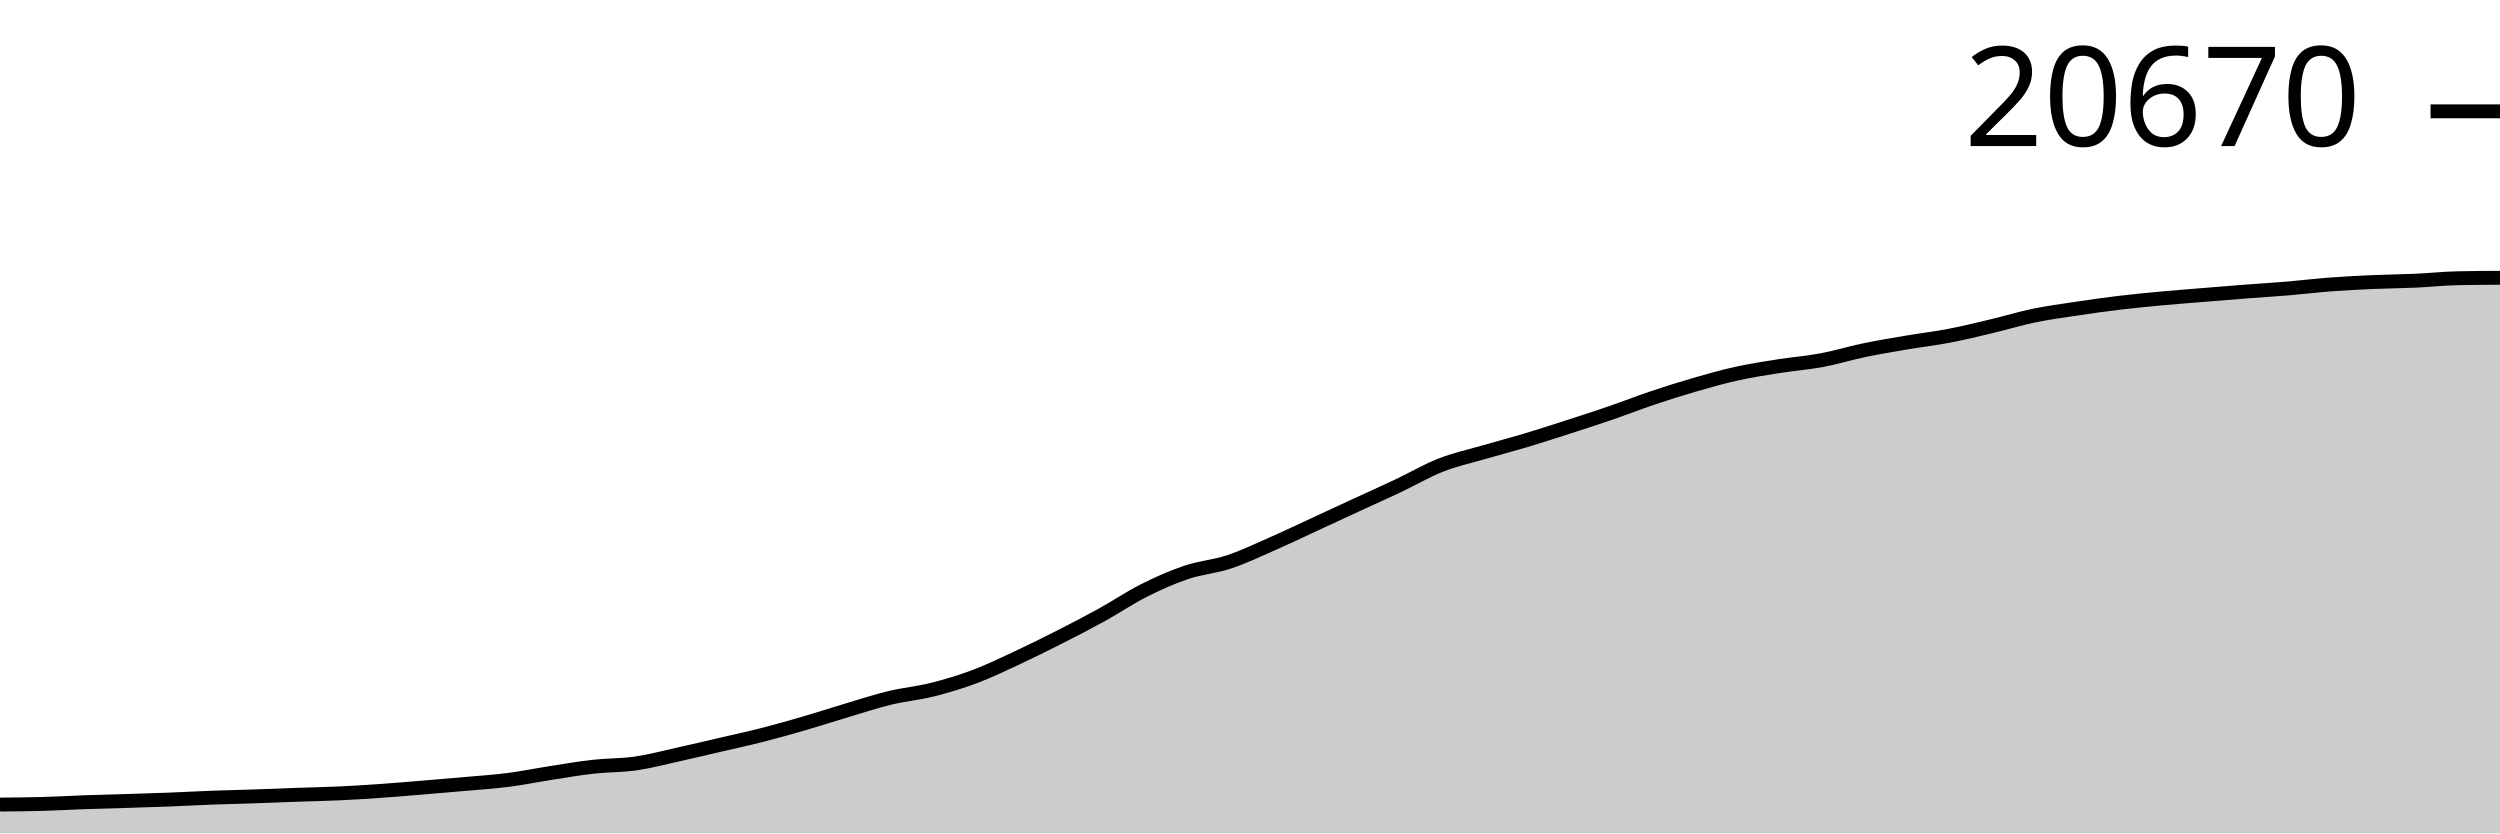
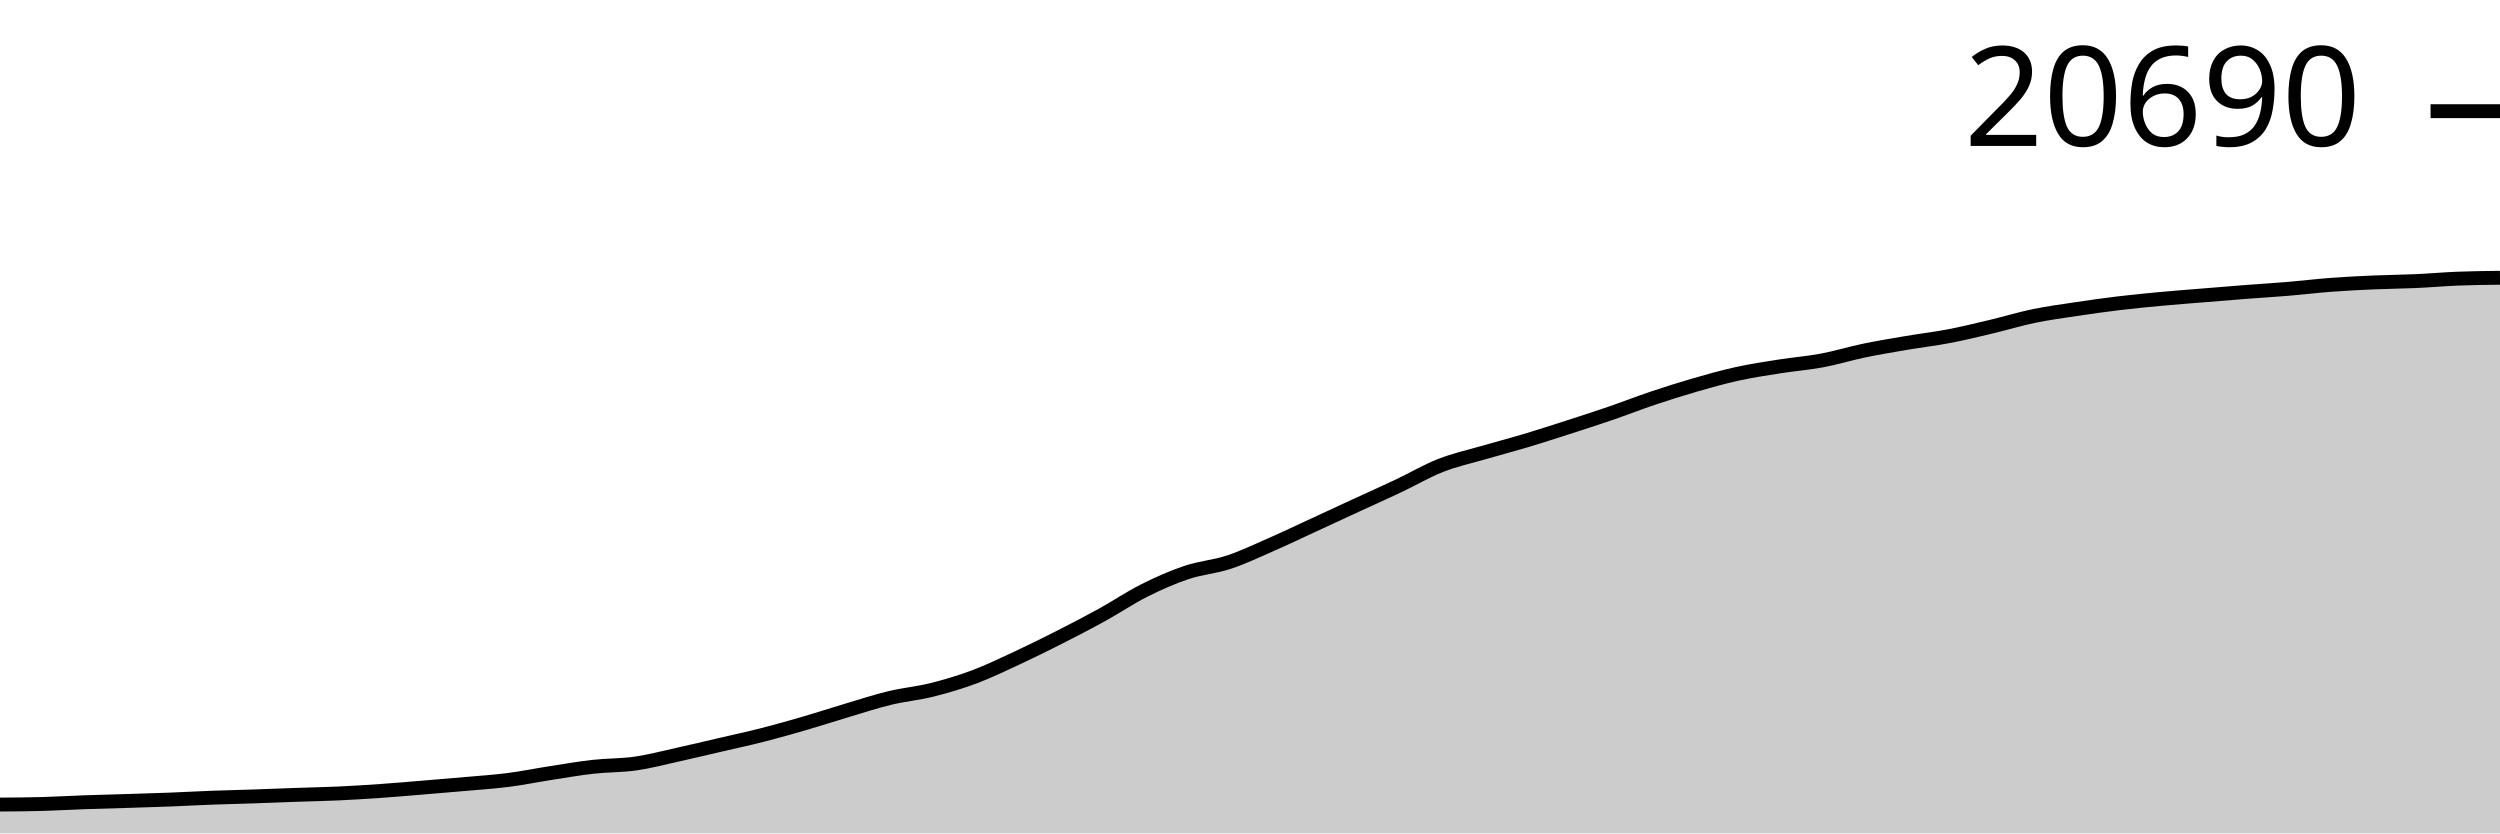
<svg xmlns="http://www.w3.org/2000/svg" viewBox="0 0 180 60">
  <g transform="translate(0,20)">
-     <path class="area" fill="rgba(0, 0, 0, 0.2)" d="M0,37.928C1.017,37.92,2.034,37.913,3.051,37.885C4.068,37.857,5.085,37.795,6.102,37.759C7.119,37.723,8.136,37.701,9.153,37.669C10.169,37.637,11.186,37.607,12.203,37.568C13.22,37.529,14.237,37.47,15.254,37.432C16.271,37.394,17.288,37.374,18.305,37.339C19.322,37.305,20.339,37.262,21.356,37.226C22.373,37.19,23.39,37.173,24.407,37.125C25.424,37.078,26.441,37.013,27.458,36.942C28.475,36.871,29.492,36.782,30.508,36.698C31.525,36.614,32.542,36.53,33.559,36.439C34.576,36.348,35.593,36.283,36.61,36.152C37.627,36.021,38.644,35.812,39.661,35.654C40.678,35.496,41.695,35.318,42.712,35.204C43.729,35.09,44.746,35.116,45.763,34.97C46.78,34.824,47.797,34.551,48.814,34.326C49.831,34.102,50.847,33.859,51.864,33.622C52.881,33.386,53.898,33.168,54.915,32.908C55.932,32.648,56.949,32.359,57.966,32.063C58.983,31.767,60,31.432,61.017,31.13C62.034,30.827,63.051,30.492,64.068,30.247C65.085,30.002,66.102,29.913,67.119,29.659C68.136,29.404,69.153,29.099,70.169,28.718C71.186,28.337,72.203,27.844,73.22,27.37C74.237,26.896,75.254,26.392,76.271,25.876C77.288,25.36,78.305,24.835,79.322,24.274C80.339,23.713,81.356,23.023,82.373,22.511C83.39,22,84.407,21.548,85.424,21.206C86.441,20.864,87.458,20.797,88.475,20.461C89.492,20.126,90.508,19.637,91.525,19.191C92.542,18.746,93.559,18.258,94.576,17.788C95.593,17.319,96.61,16.844,97.627,16.375C98.644,15.905,99.661,15.452,100.678,14.971C101.695,14.491,102.712,13.89,103.729,13.49C104.746,13.091,105.763,12.871,106.78,12.575C107.797,12.278,108.814,12.016,109.831,11.712C110.847,11.408,111.864,11.077,112.881,10.749C113.898,10.421,114.915,10.095,115.932,9.745C116.949,9.396,117.966,8.995,118.983,8.654C120,8.312,121.017,7.99,122.034,7.696C123.051,7.402,124.068,7.114,125.085,6.891C126.102,6.668,127.119,6.516,128.136,6.355C129.153,6.195,130.169,6.118,131.186,5.928C132.203,5.737,133.22,5.422,134.237,5.211C135.254,5,136.271,4.833,137.288,4.66C138.305,4.487,139.322,4.37,140.339,4.175C141.356,3.979,142.373,3.73,143.39,3.488C144.407,3.246,145.424,2.934,146.441,2.724C147.458,2.513,148.475,2.379,149.492,2.226C150.508,2.073,151.525,1.928,152.542,1.806C153.559,1.683,154.576,1.586,155.593,1.491C156.61,1.397,157.627,1.321,158.644,1.237C159.661,1.154,160.678,1.069,161.695,0.991C162.712,0.913,163.729,0.852,164.746,0.767C165.763,0.682,166.78,0.557,167.797,0.48C168.814,0.404,169.831,0.352,170.847,0.307C171.864,0.262,172.881,0.257,173.898,0.211C174.915,0.166,175.932,0.054,176.949,0.033C177.966,0.011,178.983,0.005,180,0L180,40C178.983,40,177.966,40,176.949,40C175.932,40,174.915,40,173.898,40C172.881,40,171.864,40,170.847,40C169.831,40,168.814,40,167.797,40C166.78,40,165.763,40,164.746,40C163.729,40,162.712,40,161.695,40C160.678,40,159.661,40,158.644,40C157.627,40,156.61,40,155.593,40C154.576,40,153.559,40,152.542,40C151.525,40,150.508,40,149.492,40C148.475,40,147.458,40,146.441,40C145.424,40,144.407,40,143.39,40C142.373,40,141.356,40,140.339,40C139.322,40,138.305,40,137.288,40C136.271,40,135.254,40,134.237,40C133.22,40,132.203,40,131.186,40C130.169,40,129.153,40,128.136,40C127.119,40,126.102,40,125.085,40C124.068,40,123.051,40,122.034,40C121.017,40,120,40,118.983,40C117.966,40,116.949,40,115.932,40C114.915,40,113.898,40,112.881,40C111.864,40,110.847,40,109.831,40C108.814,40,107.797,40,106.78,40C105.763,40,104.746,40,103.729,40C102.712,40,101.695,40,100.678,40C99.661,40,98.644,40,97.627,40C96.61,40,95.593,40,94.576,40C93.559,40,92.542,40,91.525,40C90.508,40,89.492,40,88.475,40C87.458,40,86.441,40,85.424,40C84.407,40,83.39,40,82.373,40C81.356,40,80.339,40,79.322,40C78.305,40,77.288,40,76.271,40C75.254,40,74.237,40,73.22,40C72.203,40,71.186,40,70.169,40C69.153,40,68.136,40,67.119,40C66.102,40,65.085,40,64.068,40C63.051,40,62.034,40,61.017,40C60,40,58.983,40,57.966,40C56.949,40,55.932,40,54.915,40C53.898,40,52.881,40,51.864,40C50.847,40,49.831,40,48.814,40C47.797,40,46.78,40,45.763,40C44.746,40,43.729,40,42.712,40C41.695,40,40.678,40,39.661,40C38.644,40,37.627,40,36.61,40C35.593,40,34.576,40,33.559,40C32.542,40,31.525,40,30.508,40C29.492,40,28.475,40,27.458,40C26.441,40,25.424,40,24.407,40C23.39,40,22.373,40,21.356,40C20.339,40,19.322,40,18.305,40C17.288,40,16.271,40,15.254,40C14.237,40,13.22,40,12.203,40C11.186,40,10.169,40,9.153,40C8.136,40,7.119,40,6.102,40C5.085,40,4.068,40,3.051,40C2.034,40,1.017,40,0,40Z" />
-     <path class="line" stroke="black" fill="none" d="M0,37.928C1.017,37.92,2.034,37.913,3.051,37.885C4.068,37.857,5.085,37.795,6.102,37.759C7.119,37.723,8.136,37.701,9.153,37.669C10.169,37.637,11.186,37.607,12.203,37.568C13.22,37.529,14.237,37.47,15.254,37.432C16.271,37.394,17.288,37.374,18.305,37.339C19.322,37.305,20.339,37.262,21.356,37.226C22.373,37.19,23.39,37.173,24.407,37.125C25.424,37.078,26.441,37.013,27.458,36.942C28.475,36.871,29.492,36.782,30.508,36.698C31.525,36.614,32.542,36.53,33.559,36.439C34.576,36.348,35.593,36.283,36.61,36.152C37.627,36.021,38.644,35.812,39.661,35.654C40.678,35.496,41.695,35.318,42.712,35.204C43.729,35.09,44.746,35.116,45.763,34.97C46.78,34.824,47.797,34.551,48.814,34.326C49.831,34.102,50.847,33.859,51.864,33.622C52.881,33.386,53.898,33.168,54.915,32.908C55.932,32.648,56.949,32.359,57.966,32.063C58.983,31.767,60,31.432,61.017,31.13C62.034,30.827,63.051,30.492,64.068,30.247C65.085,30.002,66.102,29.913,67.119,29.659C68.136,29.404,69.153,29.099,70.169,28.718C71.186,28.337,72.203,27.844,73.22,27.37C74.237,26.896,75.254,26.392,76.271,25.876C77.288,25.36,78.305,24.835,79.322,24.274C80.339,23.713,81.356,23.023,82.373,22.511C83.39,22,84.407,21.548,85.424,21.206C86.441,20.864,87.458,20.797,88.475,20.461C89.492,20.126,90.508,19.637,91.525,19.191C92.542,18.746,93.559,18.258,94.576,17.788C95.593,17.319,96.61,16.844,97.627,16.375C98.644,15.905,99.661,15.452,100.678,14.971C101.695,14.491,102.712,13.89,103.729,13.49C104.746,13.091,105.763,12.871,106.78,12.575C107.797,12.278,108.814,12.016,109.831,11.712C110.847,11.408,111.864,11.077,112.881,10.749C113.898,10.421,114.915,10.095,115.932,9.745C116.949,9.396,117.966,8.995,118.983,8.654C120,8.312,121.017,7.99,122.034,7.696C123.051,7.402,124.068,7.114,125.085,6.891C126.102,6.668,127.119,6.516,128.136,6.355C129.153,6.195,130.169,6.118,131.186,5.928C132.203,5.737,133.22,5.422,134.237,5.211C135.254,5,136.271,4.833,137.288,4.66C138.305,4.487,139.322,4.37,140.339,4.175C141.356,3.979,142.373,3.73,143.39,3.488C144.407,3.246,145.424,2.934,146.441,2.724C147.458,2.513,148.475,2.379,149.492,2.226C150.508,2.073,151.525,1.928,152.542,1.806C153.559,1.683,154.576,1.586,155.593,1.491C156.61,1.397,157.627,1.321,158.644,1.237C159.661,1.154,160.678,1.069,161.695,0.991C162.712,0.913,163.729,0.852,164.746,0.767C165.763,0.682,166.78,0.557,167.797,0.48C168.814,0.404,169.831,0.352,170.847,0.307C171.864,0.262,172.881,0.257,173.898,0.211C174.915,0.166,175.932,0.054,176.949,0.033C177.966,0.011,178.983,0.005,180,0" />
-     <path class="axis-ceiling" stroke-width="1" stroke="black" fill="none" d="M175,-11.984L180,-11.984" />
-     <text class="axis-ceiling-label" font-family="sans-serif" text-anchor="end" font-size="10px" x="170" y="-9.484">20670</text>
+     <path class="area" fill="rgba(0, 0, 0, 0.2)" d="M0,37.929C1.017,37.922,2.034,37.915,3.051,37.887C4.068,37.858,5.085,37.797,6.102,37.761C7.119,37.725,8.136,37.702,9.153,37.67C10.169,37.639,11.186,37.609,12.203,37.57C13.22,37.531,14.237,37.472,15.254,37.434C16.271,37.396,17.288,37.376,18.305,37.341C19.322,37.307,20.339,37.264,21.356,37.228C22.373,37.193,23.39,37.175,24.407,37.128C25.424,37.08,26.441,37.015,27.458,36.944C28.475,36.873,29.492,36.784,30.508,36.7C31.525,36.617,32.542,36.532,33.559,36.442C34.576,36.351,35.593,36.286,36.61,36.155C37.627,36.024,38.644,35.815,39.661,35.657C40.678,35.5,41.695,35.322,42.712,35.208C43.729,35.094,44.746,35.12,45.763,34.974C46.78,34.828,47.797,34.555,48.814,34.331C49.831,34.106,50.847,33.863,51.864,33.627C52.881,33.391,53.898,33.173,54.915,32.913C55.932,32.654,56.949,32.365,57.966,32.069C58.983,31.773,60,31.439,61.017,31.137C62.034,30.834,63.051,30.499,64.068,30.254C65.085,30.009,66.102,29.921,67.119,29.666C68.136,29.412,69.153,29.108,70.169,28.727C71.186,28.345,72.203,27.853,73.22,27.38C74.237,26.906,75.254,26.402,76.271,25.887C77.288,25.371,78.305,24.846,79.322,24.286C80.339,23.726,81.356,23.035,82.373,22.524C83.39,22.013,84.407,21.561,85.424,21.22C86.441,20.879,87.458,20.812,88.475,20.476C89.492,20.141,90.508,19.652,91.525,19.207C92.542,18.762,93.559,18.274,94.576,17.805C95.593,17.336,96.61,16.862,97.627,16.393C98.644,15.923,99.661,15.471,100.678,14.99C101.695,14.51,102.712,13.909,103.729,13.51C104.746,13.111,105.763,12.891,106.78,12.595C107.797,12.299,108.814,12.037,109.831,11.733C110.847,11.429,111.864,11.098,112.881,10.771C113.898,10.443,114.915,10.117,115.932,9.768C116.949,9.419,117.966,9.019,118.983,8.678C120,8.336,121.017,8.014,122.034,7.72C123.051,7.426,124.068,7.139,125.085,6.916C126.102,6.693,127.119,6.541,128.136,6.381C129.153,6.22,130.169,6.144,131.186,5.953C132.203,5.763,133.22,5.448,134.237,5.237C135.254,5.026,136.271,4.859,137.288,4.687C138.305,4.514,139.322,4.397,140.339,4.202C141.356,4.007,142.373,3.757,143.39,3.516C144.407,3.274,145.424,2.962,146.441,2.752C147.458,2.542,148.475,2.407,149.492,2.254C150.508,2.101,151.525,1.957,152.542,1.835C153.559,1.712,154.576,1.615,155.593,1.52C156.61,1.426,157.627,1.35,158.644,1.267C159.661,1.183,160.678,1.099,161.695,1.02C162.712,0.942,163.729,0.882,164.746,0.797C165.763,0.712,166.78,0.587,167.797,0.51C168.814,0.433,169.831,0.382,170.847,0.337C171.864,0.292,172.881,0.287,173.898,0.241C174.915,0.196,175.932,0.103,176.949,0.063C177.966,0.023,178.983,0.011,180,0L180,40C178.983,40,177.966,40,176.949,40C175.932,40,174.915,40,173.898,40C172.881,40,171.864,40,170.847,40C169.831,40,168.814,40,167.797,40C166.78,40,165.763,40,164.746,40C163.729,40,162.712,40,161.695,40C160.678,40,159.661,40,158.644,40C157.627,40,156.61,40,155.593,40C154.576,40,153.559,40,152.542,40C151.525,40,150.508,40,149.492,40C148.475,40,147.458,40,146.441,40C145.424,40,144.407,40,143.39,40C142.373,40,141.356,40,140.339,40C139.322,40,138.305,40,137.288,40C136.271,40,135.254,40,134.237,40C133.22,40,132.203,40,131.186,40C130.169,40,129.153,40,128.136,40C127.119,40,126.102,40,125.085,40C124.068,40,123.051,40,122.034,40C121.017,40,120,40,118.983,40C117.966,40,116.949,40,115.932,40C114.915,40,113.898,40,112.881,40C111.864,40,110.847,40,109.831,40C108.814,40,107.797,40,106.78,40C105.763,40,104.746,40,103.729,40C102.712,40,101.695,40,100.678,40C99.661,40,98.644,40,97.627,40C96.61,40,95.593,40,94.576,40C93.559,40,92.542,40,91.525,40C90.508,40,89.492,40,88.475,40C87.458,40,86.441,40,85.424,40C84.407,40,83.39,40,82.373,40C81.356,40,80.339,40,79.322,40C78.305,40,77.288,40,76.271,40C75.254,40,74.237,40,73.22,40C72.203,40,71.186,40,70.169,40C69.153,40,68.136,40,67.119,40C66.102,40,65.085,40,64.068,40C63.051,40,62.034,40,61.017,40C60,40,58.983,40,57.966,40C56.949,40,55.932,40,54.915,40C53.898,40,52.881,40,51.864,40C50.847,40,49.831,40,48.814,40C47.797,40,46.78,40,45.763,40C44.746,40,43.729,40,42.712,40C41.695,40,40.678,40,39.661,40C38.644,40,37.627,40,36.61,40C35.593,40,34.576,40,33.559,40C32.542,40,31.525,40,30.508,40C29.492,40,28.475,40,27.458,40C26.441,40,25.424,40,24.407,40C23.39,40,22.373,40,21.356,40C20.339,40,19.322,40,18.305,40C17.288,40,16.271,40,15.254,40C14.237,40,13.22,40,12.203,40C11.186,40,10.169,40,9.153,40C8.136,40,7.119,40,6.102,40C5.085,40,4.068,40,3.051,40C2.034,40,1.017,40,0,40Z" />
+     <path class="line" stroke="black" fill="none" d="M0,37.929C1.017,37.922,2.034,37.915,3.051,37.887C4.068,37.858,5.085,37.797,6.102,37.761C7.119,37.725,8.136,37.702,9.153,37.67C10.169,37.639,11.186,37.609,12.203,37.57C13.22,37.531,14.237,37.472,15.254,37.434C16.271,37.396,17.288,37.376,18.305,37.341C19.322,37.307,20.339,37.264,21.356,37.228C22.373,37.193,23.39,37.175,24.407,37.128C25.424,37.08,26.441,37.015,27.458,36.944C28.475,36.873,29.492,36.784,30.508,36.7C31.525,36.617,32.542,36.532,33.559,36.442C34.576,36.351,35.593,36.286,36.61,36.155C37.627,36.024,38.644,35.815,39.661,35.657C40.678,35.5,41.695,35.322,42.712,35.208C43.729,35.094,44.746,35.12,45.763,34.974C46.78,34.828,47.797,34.555,48.814,34.331C49.831,34.106,50.847,33.863,51.864,33.627C52.881,33.391,53.898,33.173,54.915,32.913C55.932,32.654,56.949,32.365,57.966,32.069C58.983,31.773,60,31.439,61.017,31.137C62.034,30.834,63.051,30.499,64.068,30.254C65.085,30.009,66.102,29.921,67.119,29.666C68.136,29.412,69.153,29.108,70.169,28.727C71.186,28.345,72.203,27.853,73.22,27.38C74.237,26.906,75.254,26.402,76.271,25.887C77.288,25.371,78.305,24.846,79.322,24.286C80.339,23.726,81.356,23.035,82.373,22.524C83.39,22.013,84.407,21.561,85.424,21.22C86.441,20.879,87.458,20.812,88.475,20.476C89.492,20.141,90.508,19.652,91.525,19.207C92.542,18.762,93.559,18.274,94.576,17.805C95.593,17.336,96.61,16.862,97.627,16.393C98.644,15.923,99.661,15.471,100.678,14.99C101.695,14.51,102.712,13.909,103.729,13.51C104.746,13.111,105.763,12.891,106.78,12.595C107.797,12.299,108.814,12.037,109.831,11.733C110.847,11.429,111.864,11.098,112.881,10.771C113.898,10.443,114.915,10.117,115.932,9.768C116.949,9.419,117.966,9.019,118.983,8.678C120,8.336,121.017,8.014,122.034,7.72C123.051,7.426,124.068,7.139,125.085,6.916C126.102,6.693,127.119,6.541,128.136,6.381C129.153,6.22,130.169,6.144,131.186,5.953C132.203,5.763,133.22,5.448,134.237,5.237C135.254,5.026,136.271,4.859,137.288,4.687C138.305,4.514,139.322,4.397,140.339,4.202C141.356,4.007,142.373,3.757,143.39,3.516C144.407,3.274,145.424,2.962,146.441,2.752C147.458,2.542,148.475,2.407,149.492,2.254C150.508,2.101,151.525,1.957,152.542,1.835C153.559,1.712,154.576,1.615,155.593,1.52C156.61,1.426,157.627,1.35,158.644,1.267C159.661,1.183,160.678,1.099,161.695,1.02C162.712,0.942,163.729,0.882,164.746,0.797C165.763,0.712,166.78,0.587,167.797,0.51C168.814,0.433,169.831,0.382,170.847,0.337C171.864,0.292,172.881,0.287,173.898,0.241C174.915,0.196,175.932,0.103,176.949,0.063C177.966,0.023,178.983,0.011,180,0" />
+     <path class="axis-ceiling" stroke-width="1" stroke="black" fill="none" d="M175,-11.995L180,-11.995" />
+     <text class="axis-ceiling-label" font-family="sans-serif" text-anchor="end" font-size="10px" x="170" y="-9.495">20690</text>
  </g>
</svg>
